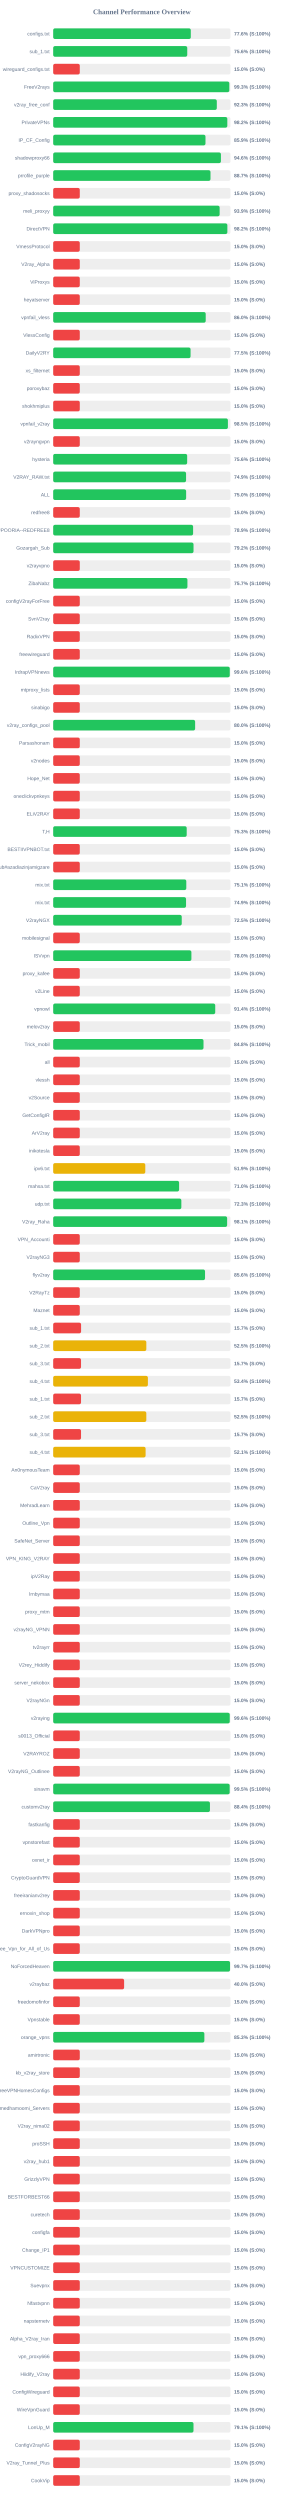
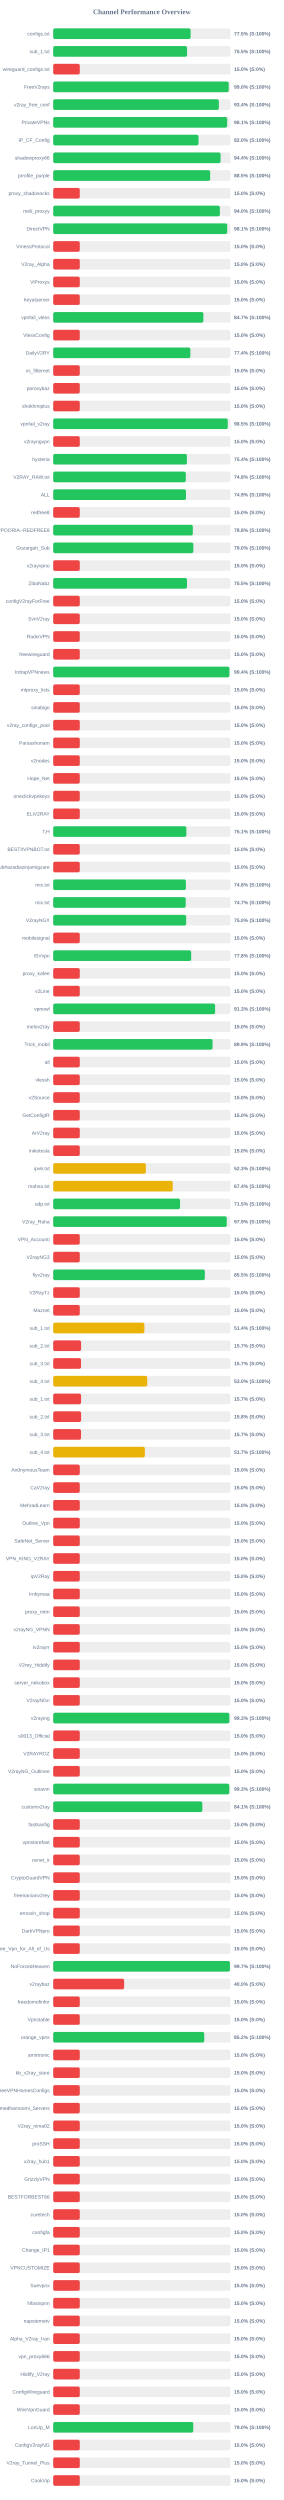
<svg xmlns="http://www.w3.org/2000/svg" width="800" height="7050" version="1.1">
  <style>
        .row { font: 14px Arial; fill: #64748b; }
        .score { font: bold 14px Arial; fill: #64748b; }
    </style>
  <text x="400" y="40" text-anchor="middle" font-size="20px" font-weight="bold" fill="#64748b">Channel Performance Overview</text>
  <rect x="150" y="80" width="500" height="30" fill="#eee" rx="5" />
-   <rect x="150" y="80" width="388.05" height="30" fill="#22c55e" rx="5" />
+   <rect x="150" y="80" width="387.55" height="30" fill="#22c55e" rx="5" />
  <text x="140" y="100" text-anchor="end" class="row">configs.txt</text>
-   <text x="660" y="100" text-anchor="start" class="score">77.6% (S:100%)</text>
+   <text x="660" y="100" text-anchor="start" class="score">77.5% (S:100%)</text>
  <rect x="150" y="130" width="500" height="30" fill="#eee" rx="5" />
-   <rect x="150" y="130" width="378.05" height="30" fill="#22c55e" rx="5" />
+   <rect x="150" y="130" width="377.55" height="30" fill="#22c55e" rx="5" />
  <text x="140" y="150" text-anchor="end" class="row">sub_1.txt</text>
-   <text x="660" y="150" text-anchor="start" class="score">75.6% (S:100%)</text>
+   <text x="660" y="150" text-anchor="start" class="score">75.5% (S:100%)</text>
  <rect x="150" y="180" width="500" height="30" fill="#eee" rx="5" />
  <rect x="150" y="180" width="75.0" height="30" fill="#ef4444" rx="5" />
  <text x="140" y="200" text-anchor="end" class="row">wireguard_configs.txt</text>
  <text x="660" y="200" text-anchor="start" class="score">15.0% (S:0%)</text>
  <rect x="150" y="230" width="500" height="30" fill="#eee" rx="5" />
-   <rect x="150" y="230" width="496.65" height="30" fill="#22c55e" rx="5" />
+   <rect x="150" y="230" width="495.0" height="30" fill="#22c55e" rx="5" />
  <text x="140" y="250" text-anchor="end" class="row">FreeV2rays</text>
-   <text x="660" y="250" text-anchor="start" class="score">99.3% (S:100%)</text>
+   <text x="660" y="250" text-anchor="start" class="score">99.0% (S:100%)</text>
  <rect x="150" y="280" width="500" height="30" fill="#eee" rx="5" />
-   <rect x="150" y="280" width="461.4" height="30" fill="#22c55e" rx="5" />
+   <rect x="150" y="280" width="467.2" height="30" fill="#22c55e" rx="5" />
  <text x="140" y="300" text-anchor="end" class="row">v2ray_free_conf</text>
-   <text x="660" y="300" text-anchor="start" class="score">92.3% (S:100%)</text>
+   <text x="660" y="300" text-anchor="start" class="score">93.4% (S:100%)</text>
  <rect x="150" y="330" width="500" height="30" fill="#eee" rx="5" />
-   <rect x="150" y="330" width="491.05" height="30" fill="#22c55e" rx="5" />
+   <rect x="150" y="330" width="490.6" height="30" fill="#22c55e" rx="5" />
  <text x="140" y="350" text-anchor="end" class="row">PrivateVPNs</text>
-   <text x="660" y="350" text-anchor="start" class="score">98.2% (S:100%)</text>
+   <text x="660" y="350" text-anchor="start" class="score">98.1% (S:100%)</text>
  <rect x="150" y="380" width="500" height="30" fill="#eee" rx="5" />
-   <rect x="150" y="380" width="429.45" height="30" fill="#22c55e" rx="5" />
+   <rect x="150" y="380" width="409.85" height="30" fill="#22c55e" rx="5" />
  <text x="140" y="400" text-anchor="end" class="row">IP_CF_Config</text>
-   <text x="660" y="400" text-anchor="start" class="score">85.9% (S:100%)</text>
+   <text x="660" y="400" text-anchor="start" class="score">82.0% (S:100%)</text>
  <rect x="150" y="430" width="500" height="30" fill="#eee" rx="5" />
-   <rect x="150" y="430" width="473.0" height="30" fill="#22c55e" rx="5" />
+   <rect x="150" y="430" width="472.0" height="30" fill="#22c55e" rx="5" />
  <text x="140" y="450" text-anchor="end" class="row">shadowproxy66</text>
-   <text x="660" y="450" text-anchor="start" class="score">94.6% (S:100%)</text>
+   <text x="660" y="450" text-anchor="start" class="score">94.4% (S:100%)</text>
  <rect x="150" y="480" width="500" height="30" fill="#eee" rx="5" />
-   <rect x="150" y="480" width="443.6" height="30" fill="#22c55e" rx="5" />
+   <rect x="150" y="480" width="442.65" height="30" fill="#22c55e" rx="5" />
  <text x="140" y="500" text-anchor="end" class="row">prrofile_purple</text>
-   <text x="660" y="500" text-anchor="start" class="score">88.7% (S:100%)</text>
+   <text x="660" y="500" text-anchor="start" class="score">88.5% (S:100%)</text>
  <rect x="150" y="530" width="500" height="30" fill="#eee" rx="5" />
  <rect x="150" y="530" width="75.0" height="30" fill="#ef4444" rx="5" />
  <text x="140" y="550" text-anchor="end" class="row">proxy_shadosocks</text>
  <text x="660" y="550" text-anchor="start" class="score">15.0% (S:0%)</text>
  <rect x="150" y="580" width="500" height="30" fill="#eee" rx="5" />
-   <rect x="150" y="580" width="469.4" height="30" fill="#22c55e" rx="5" />
+   <rect x="150" y="580" width="470.05" height="30" fill="#22c55e" rx="5" />
  <text x="140" y="600" text-anchor="end" class="row">meli_proxyy</text>
-   <text x="660" y="600" text-anchor="start" class="score">93.9% (S:100%)</text>
+   <text x="660" y="600" text-anchor="start" class="score">94.0% (S:100%)</text>
  <rect x="150" y="630" width="500" height="30" fill="#eee" rx="5" />
-   <rect x="150" y="630" width="491.15" height="30" fill="#22c55e" rx="5" />
+   <rect x="150" y="630" width="490.7" height="30" fill="#22c55e" rx="5" />
  <text x="140" y="650" text-anchor="end" class="row">DirectVPN</text>
-   <text x="660" y="650" text-anchor="start" class="score">98.2% (S:100%)</text>
+   <text x="660" y="650" text-anchor="start" class="score">98.1% (S:100%)</text>
  <rect x="150" y="680" width="500" height="30" fill="#eee" rx="5" />
  <rect x="150" y="680" width="75.0" height="30" fill="#ef4444" rx="5" />
  <text x="140" y="700" text-anchor="end" class="row">VmessProtocol</text>
  <text x="660" y="700" text-anchor="start" class="score">15.0% (S:0%)</text>
  <rect x="150" y="730" width="500" height="30" fill="#eee" rx="5" />
  <rect x="150" y="730" width="75.0" height="30" fill="#ef4444" rx="5" />
  <text x="140" y="750" text-anchor="end" class="row">V2ray_Alpha</text>
  <text x="660" y="750" text-anchor="start" class="score">15.0% (S:0%)</text>
  <rect x="150" y="780" width="500" height="30" fill="#eee" rx="5" />
  <rect x="150" y="780" width="75.0" height="30" fill="#ef4444" rx="5" />
  <text x="140" y="800" text-anchor="end" class="row">ViProxys</text>
  <text x="660" y="800" text-anchor="start" class="score">15.0% (S:0%)</text>
  <rect x="150" y="830" width="500" height="30" fill="#eee" rx="5" />
  <rect x="150" y="830" width="75.0" height="30" fill="#ef4444" rx="5" />
  <text x="140" y="850" text-anchor="end" class="row">heyatserver</text>
  <text x="660" y="850" text-anchor="start" class="score">15.0% (S:0%)</text>
  <rect x="150" y="880" width="500" height="30" fill="#eee" rx="5" />
-   <rect x="150" y="880" width="430.1" height="30" fill="#22c55e" rx="5" />
+   <rect x="150" y="880" width="423.5" height="30" fill="#22c55e" rx="5" />
  <text x="140" y="900" text-anchor="end" class="row">vpnfail_vless</text>
-   <text x="660" y="900" text-anchor="start" class="score">86.0% (S:100%)</text>
+   <text x="660" y="900" text-anchor="start" class="score">84.7% (S:100%)</text>
  <rect x="150" y="930" width="500" height="30" fill="#eee" rx="5" />
  <rect x="150" y="930" width="75.0" height="30" fill="#ef4444" rx="5" />
  <text x="140" y="950" text-anchor="end" class="row">VlessConfig</text>
  <text x="660" y="950" text-anchor="start" class="score">15.0% (S:0%)</text>
  <rect x="150" y="980" width="500" height="30" fill="#eee" rx="5" />
-   <rect x="150" y="980" width="387.4" height="30" fill="#22c55e" rx="5" />
+   <rect x="150" y="980" width="386.8" height="30" fill="#22c55e" rx="5" />
  <text x="140" y="1000" text-anchor="end" class="row">DailyV2RY</text>
-   <text x="660" y="1000" text-anchor="start" class="score">77.5% (S:100%)</text>
+   <text x="660" y="1000" text-anchor="start" class="score">77.4% (S:100%)</text>
  <rect x="150" y="1030" width="500" height="30" fill="#eee" rx="5" />
  <rect x="150" y="1030" width="75.0" height="30" fill="#ef4444" rx="5" />
  <text x="140" y="1050" text-anchor="end" class="row">xs_filternet</text>
  <text x="660" y="1050" text-anchor="start" class="score">15.0% (S:0%)</text>
  <rect x="150" y="1080" width="500" height="30" fill="#eee" rx="5" />
  <rect x="150" y="1080" width="75.0" height="30" fill="#ef4444" rx="5" />
  <text x="140" y="1100" text-anchor="end" class="row">poroxybaz</text>
  <text x="660" y="1100" text-anchor="start" class="score">15.0% (S:0%)</text>
  <rect x="150" y="1130" width="500" height="30" fill="#eee" rx="5" />
  <rect x="150" y="1130" width="75.0" height="30" fill="#ef4444" rx="5" />
  <text x="140" y="1150" text-anchor="end" class="row">shokhmiplus</text>
  <text x="660" y="1150" text-anchor="start" class="score">15.0% (S:0%)</text>
  <rect x="150" y="1180" width="500" height="30" fill="#eee" rx="5" />
-   <rect x="150" y="1180" width="492.7" height="30" fill="#22c55e" rx="5" />
+   <rect x="150" y="1180" width="492.25" height="30" fill="#22c55e" rx="5" />
  <text x="140" y="1200" text-anchor="end" class="row">vpnfail_v2ray</text>
  <text x="660" y="1200" text-anchor="start" class="score">98.5% (S:100%)</text>
  <rect x="150" y="1230" width="500" height="30" fill="#eee" rx="5" />
  <rect x="150" y="1230" width="75.0" height="30" fill="#ef4444" rx="5" />
  <text x="140" y="1250" text-anchor="end" class="row">v2rayngvpn</text>
  <text x="660" y="1250" text-anchor="start" class="score">15.0% (S:0%)</text>
  <rect x="150" y="1280" width="500" height="30" fill="#eee" rx="5" />
-   <rect x="150" y="1280" width="377.8" height="30" fill="#22c55e" rx="5" />
+   <rect x="150" y="1280" width="377.05" height="30" fill="#22c55e" rx="5" />
  <text x="140" y="1300" text-anchor="end" class="row">hysteria</text>
-   <text x="660" y="1300" text-anchor="start" class="score">75.6% (S:100%)</text>
+   <text x="660" y="1300" text-anchor="start" class="score">75.4% (S:100%)</text>
  <rect x="150" y="1330" width="500" height="30" fill="#eee" rx="5" />
-   <rect x="150" y="1330" width="374.7" height="30" fill="#22c55e" rx="5" />
+   <rect x="150" y="1330" width="374.0" height="30" fill="#22c55e" rx="5" />
  <text x="140" y="1350" text-anchor="end" class="row">V2RAY_RAW.txt</text>
-   <text x="660" y="1350" text-anchor="start" class="score">74.9% (S:100%)</text>
+   <text x="660" y="1350" text-anchor="start" class="score">74.8% (S:100%)</text>
  <rect x="150" y="1380" width="500" height="30" fill="#eee" rx="5" />
-   <rect x="150" y="1380" width="374.9" height="30" fill="#22c55e" rx="5" />
+   <rect x="150" y="1380" width="374.5" height="30" fill="#22c55e" rx="5" />
  <text x="140" y="1400" text-anchor="end" class="row">ALL</text>
-   <text x="660" y="1400" text-anchor="start" class="score">75.0% (S:100%)</text>
+   <text x="660" y="1400" text-anchor="start" class="score">74.9% (S:100%)</text>
  <rect x="150" y="1430" width="500" height="30" fill="#eee" rx="5" />
  <rect x="150" y="1430" width="75.0" height="30" fill="#ef4444" rx="5" />
  <text x="140" y="1450" text-anchor="end" class="row">redfree8</text>
  <text x="660" y="1450" text-anchor="start" class="score">15.0% (S:0%)</text>
  <rect x="150" y="1480" width="500" height="30" fill="#eee" rx="5" />
-   <rect x="150" y="1480" width="394.55" height="30" fill="#22c55e" rx="5" />
+   <rect x="150" y="1480" width="393.8" height="30" fill="#22c55e" rx="5" />
  <text x="140" y="1500" text-anchor="end" class="row">POORIA--REDFREE8.txt#POORIA--REDFREE8</text>
-   <text x="660" y="1500" text-anchor="start" class="score">78.9% (S:100%)</text>
+   <text x="660" y="1500" text-anchor="start" class="score">78.8% (S:100%)</text>
  <rect x="150" y="1530" width="500" height="30" fill="#eee" rx="5" />
-   <rect x="150" y="1530" width="395.75" height="30" fill="#22c55e" rx="5" />
+   <rect x="150" y="1530" width="395.2" height="30" fill="#22c55e" rx="5" />
  <text x="140" y="1550" text-anchor="end" class="row">Gozargah_Sub</text>
-   <text x="660" y="1550" text-anchor="start" class="score">79.2% (S:100%)</text>
+   <text x="660" y="1550" text-anchor="start" class="score">79.0% (S:100%)</text>
  <rect x="150" y="1580" width="500" height="30" fill="#eee" rx="5" />
  <rect x="150" y="1580" width="75.0" height="30" fill="#ef4444" rx="5" />
  <text x="140" y="1600" text-anchor="end" class="row">v2rayvpno</text>
  <text x="660" y="1600" text-anchor="start" class="score">15.0% (S:0%)</text>
  <rect x="150" y="1630" width="500" height="30" fill="#eee" rx="5" />
-   <rect x="150" y="1630" width="378.55" height="30" fill="#22c55e" rx="5" />
+   <rect x="150" y="1630" width="377.3" height="30" fill="#22c55e" rx="5" />
  <text x="140" y="1650" text-anchor="end" class="row">ZibaNabz</text>
-   <text x="660" y="1650" text-anchor="start" class="score">75.7% (S:100%)</text>
+   <text x="660" y="1650" text-anchor="start" class="score">75.5% (S:100%)</text>
  <rect x="150" y="1680" width="500" height="30" fill="#eee" rx="5" />
  <rect x="150" y="1680" width="75.0" height="30" fill="#ef4444" rx="5" />
  <text x="140" y="1700" text-anchor="end" class="row">configV2rayForFree</text>
  <text x="660" y="1700" text-anchor="start" class="score">15.0% (S:0%)</text>
  <rect x="150" y="1730" width="500" height="30" fill="#eee" rx="5" />
  <rect x="150" y="1730" width="75.0" height="30" fill="#ef4444" rx="5" />
  <text x="140" y="1750" text-anchor="end" class="row">SvnV2ray</text>
  <text x="660" y="1750" text-anchor="start" class="score">15.0% (S:0%)</text>
  <rect x="150" y="1780" width="500" height="30" fill="#eee" rx="5" />
  <rect x="150" y="1780" width="75.0" height="30" fill="#ef4444" rx="5" />
  <text x="140" y="1800" text-anchor="end" class="row">RadixVPN</text>
  <text x="660" y="1800" text-anchor="start" class="score">15.0% (S:0%)</text>
  <rect x="150" y="1830" width="500" height="30" fill="#eee" rx="5" />
  <rect x="150" y="1830" width="75.0" height="30" fill="#ef4444" rx="5" />
  <text x="140" y="1850" text-anchor="end" class="row">freewireguard</text>
  <text x="660" y="1850" text-anchor="start" class="score">15.0% (S:0%)</text>
  <rect x="150" y="1880" width="500" height="30" fill="#eee" rx="5" />
-   <rect x="150" y="1880" width="497.95" height="30" fill="#22c55e" rx="5" />
+   <rect x="150" y="1880" width="496.9" height="30" fill="#22c55e" rx="5" />
  <text x="140" y="1900" text-anchor="end" class="row">IrdrapVPNnews</text>
-   <text x="660" y="1900" text-anchor="start" class="score">99.6% (S:100%)</text>
+   <text x="660" y="1900" text-anchor="start" class="score">99.4% (S:100%)</text>
  <rect x="150" y="1930" width="500" height="30" fill="#eee" rx="5" />
  <rect x="150" y="1930" width="75.0" height="30" fill="#ef4444" rx="5" />
  <text x="140" y="1950" text-anchor="end" class="row">mtproxy_lists</text>
  <text x="660" y="1950" text-anchor="start" class="score">15.0% (S:0%)</text>
  <rect x="150" y="1980" width="500" height="30" fill="#eee" rx="5" />
  <rect x="150" y="1980" width="75.0" height="30" fill="#ef4444" rx="5" />
  <text x="140" y="2000" text-anchor="end" class="row">sinabigo</text>
  <text x="660" y="2000" text-anchor="start" class="score">15.0% (S:0%)</text>
  <rect x="150" y="2030" width="500" height="30" fill="#eee" rx="5" />
-   <rect x="150" y="2030" width="400.25" height="30" fill="#22c55e" rx="5" />
+   <rect x="150" y="2030" width="75.0" height="30" fill="#ef4444" rx="5" />
  <text x="140" y="2050" text-anchor="end" class="row">v2ray_configs_pool</text>
-   <text x="660" y="2050" text-anchor="start" class="score">80.0% (S:100%)</text>
+   <text x="660" y="2050" text-anchor="start" class="score">15.0% (S:0%)</text>
  <rect x="150" y="2080" width="500" height="30" fill="#eee" rx="5" />
  <rect x="150" y="2080" width="75.0" height="30" fill="#ef4444" rx="5" />
  <text x="140" y="2100" text-anchor="end" class="row">Parsashonam</text>
  <text x="660" y="2100" text-anchor="start" class="score">15.0% (S:0%)</text>
  <rect x="150" y="2130" width="500" height="30" fill="#eee" rx="5" />
  <rect x="150" y="2130" width="75.0" height="30" fill="#ef4444" rx="5" />
  <text x="140" y="2150" text-anchor="end" class="row">v2nodes</text>
  <text x="660" y="2150" text-anchor="start" class="score">15.0% (S:0%)</text>
  <rect x="150" y="2180" width="500" height="30" fill="#eee" rx="5" />
  <rect x="150" y="2180" width="75.0" height="30" fill="#ef4444" rx="5" />
  <text x="140" y="2200" text-anchor="end" class="row">Hope_Net</text>
  <text x="660" y="2200" text-anchor="start" class="score">15.0% (S:0%)</text>
  <rect x="150" y="2230" width="500" height="30" fill="#eee" rx="5" />
  <rect x="150" y="2230" width="75.0" height="30" fill="#ef4444" rx="5" />
  <text x="140" y="2250" text-anchor="end" class="row">oneclickvpnkeys</text>
  <text x="660" y="2250" text-anchor="start" class="score">15.0% (S:0%)</text>
  <rect x="150" y="2280" width="500" height="30" fill="#eee" rx="5" />
  <rect x="150" y="2280" width="75.0" height="30" fill="#ef4444" rx="5" />
  <text x="140" y="2300" text-anchor="end" class="row">ELiV2RAY</text>
  <text x="660" y="2300" text-anchor="start" class="score">15.0% (S:0%)</text>
  <rect x="150" y="2330" width="500" height="30" fill="#eee" rx="5" />
-   <rect x="150" y="2330" width="376.5" height="30" fill="#22c55e" rx="5" />
+   <rect x="150" y="2330" width="375.55" height="30" fill="#22c55e" rx="5" />
  <text x="140" y="2350" text-anchor="end" class="row">T,H</text>
-   <text x="660" y="2350" text-anchor="start" class="score">75.3% (S:100%)</text>
+   <text x="660" y="2350" text-anchor="start" class="score">75.1% (S:100%)</text>
  <rect x="150" y="2380" width="500" height="30" fill="#eee" rx="5" />
  <rect x="150" y="2380" width="75.0" height="30" fill="#ef4444" rx="5" />
  <text x="140" y="2400" text-anchor="end" class="row">BESTIIVPNBOT.txt</text>
  <text x="660" y="2400" text-anchor="start" class="score">15.0% (S:0%)</text>
  <rect x="150" y="2430" width="500" height="30" fill="#eee" rx="5" />
  <rect x="150" y="2430" width="75.0" height="30" fill="#ef4444" rx="5" />
  <text x="140" y="2450" text-anchor="end" class="row">Sub#azadiazinjamigzare</text>
  <text x="660" y="2450" text-anchor="start" class="score">15.0% (S:0%)</text>
  <rect x="150" y="2480" width="500" height="30" fill="#eee" rx="5" />
-   <rect x="150" y="2480" width="375.35" height="30" fill="#22c55e" rx="5" />
+   <rect x="150" y="2480" width="374.2" height="30" fill="#22c55e" rx="5" />
  <text x="140" y="2500" text-anchor="end" class="row">mix.txt</text>
-   <text x="660" y="2500" text-anchor="start" class="score">75.1% (S:100%)</text>
+   <text x="660" y="2500" text-anchor="start" class="score">74.8% (S:100%)</text>
  <rect x="150" y="2530" width="500" height="30" fill="#eee" rx="5" />
-   <rect x="150" y="2530" width="374.65" height="30" fill="#22c55e" rx="5" />
+   <rect x="150" y="2530" width="373.7" height="30" fill="#22c55e" rx="5" />
  <text x="140" y="2550" text-anchor="end" class="row">mix.txt</text>
-   <text x="660" y="2550" text-anchor="start" class="score">74.9% (S:100%)</text>
+   <text x="660" y="2550" text-anchor="start" class="score">74.7% (S:100%)</text>
  <rect x="150" y="2580" width="500" height="30" fill="#eee" rx="5" />
-   <rect x="150" y="2580" width="362.5" height="30" fill="#22c55e" rx="5" />
+   <rect x="150" y="2580" width="375.0" height="30" fill="#22c55e" rx="5" />
  <text x="140" y="2600" text-anchor="end" class="row">V2rayNGX</text>
-   <text x="660" y="2600" text-anchor="start" class="score">72.5% (S:100%)</text>
+   <text x="660" y="2600" text-anchor="start" class="score">75.0% (S:100%)</text>
  <rect x="150" y="2630" width="500" height="30" fill="#eee" rx="5" />
  <rect x="150" y="2630" width="75.0" height="30" fill="#ef4444" rx="5" />
  <text x="140" y="2650" text-anchor="end" class="row">mobilesignal</text>
  <text x="660" y="2650" text-anchor="start" class="score">15.0% (S:0%)</text>
  <rect x="150" y="2680" width="500" height="30" fill="#eee" rx="5" />
-   <rect x="150" y="2680" width="389.75" height="30" fill="#22c55e" rx="5" />
+   <rect x="150" y="2680" width="389.15" height="30" fill="#22c55e" rx="5" />
  <text x="140" y="2700" text-anchor="end" class="row">ISVvpn</text>
-   <text x="660" y="2700" text-anchor="start" class="score">78.0% (S:100%)</text>
+   <text x="660" y="2700" text-anchor="start" class="score">77.8% (S:100%)</text>
  <rect x="150" y="2730" width="500" height="30" fill="#eee" rx="5" />
  <rect x="150" y="2730" width="75.0" height="30" fill="#ef4444" rx="5" />
  <text x="140" y="2750" text-anchor="end" class="row">proxy_kafee</text>
  <text x="660" y="2750" text-anchor="start" class="score">15.0% (S:0%)</text>
  <rect x="150" y="2780" width="500" height="30" fill="#eee" rx="5" />
  <rect x="150" y="2780" width="75.0" height="30" fill="#ef4444" rx="5" />
  <text x="140" y="2800" text-anchor="end" class="row">v2Line</text>
  <text x="660" y="2800" text-anchor="start" class="score">15.0% (S:0%)</text>
  <rect x="150" y="2830" width="500" height="30" fill="#eee" rx="5" />
-   <rect x="150" y="2830" width="456.95" height="30" fill="#22c55e" rx="5" />
+   <rect x="150" y="2830" width="456.6" height="30" fill="#22c55e" rx="5" />
  <text x="140" y="2850" text-anchor="end" class="row">vpnowl</text>
-   <text x="660" y="2850" text-anchor="start" class="score">91.4% (S:100%)</text>
+   <text x="660" y="2850" text-anchor="start" class="score">91.3% (S:100%)</text>
  <rect x="150" y="2880" width="500" height="30" fill="#eee" rx="5" />
  <rect x="150" y="2880" width="75.0" height="30" fill="#ef4444" rx="5" />
  <text x="140" y="2900" text-anchor="end" class="row">melov2ray</text>
  <text x="660" y="2900" text-anchor="start" class="score">15.0% (S:0%)</text>
  <rect x="150" y="2930" width="500" height="30" fill="#eee" rx="5" />
-   <rect x="150" y="2930" width="423.9" height="30" fill="#22c55e" rx="5" />
+   <rect x="150" y="2930" width="449.45" height="30" fill="#22c55e" rx="5" />
  <text x="140" y="2950" text-anchor="end" class="row">Trick_mobil</text>
-   <text x="660" y="2950" text-anchor="start" class="score">84.8% (S:100%)</text>
+   <text x="660" y="2950" text-anchor="start" class="score">89.9% (S:100%)</text>
  <rect x="150" y="2980" width="500" height="30" fill="#eee" rx="5" />
  <rect x="150" y="2980" width="75.0" height="30" fill="#ef4444" rx="5" />
  <text x="140" y="3000" text-anchor="end" class="row">all</text>
  <text x="660" y="3000" text-anchor="start" class="score">15.0% (S:0%)</text>
  <rect x="150" y="3030" width="500" height="30" fill="#eee" rx="5" />
  <rect x="150" y="3030" width="75.0" height="30" fill="#ef4444" rx="5" />
  <text x="140" y="3050" text-anchor="end" class="row">vlessh</text>
  <text x="660" y="3050" text-anchor="start" class="score">15.0% (S:0%)</text>
  <rect x="150" y="3080" width="500" height="30" fill="#eee" rx="5" />
  <rect x="150" y="3080" width="75.0" height="30" fill="#ef4444" rx="5" />
  <text x="140" y="3100" text-anchor="end" class="row">v2Source</text>
  <text x="660" y="3100" text-anchor="start" class="score">15.0% (S:0%)</text>
  <rect x="150" y="3130" width="500" height="30" fill="#eee" rx="5" />
  <rect x="150" y="3130" width="75.0" height="30" fill="#ef4444" rx="5" />
  <text x="140" y="3150" text-anchor="end" class="row">GetConfigIR</text>
  <text x="660" y="3150" text-anchor="start" class="score">15.0% (S:0%)</text>
  <rect x="150" y="3180" width="500" height="30" fill="#eee" rx="5" />
  <rect x="150" y="3180" width="75.0" height="30" fill="#ef4444" rx="5" />
  <text x="140" y="3200" text-anchor="end" class="row">ArV2ray</text>
  <text x="660" y="3200" text-anchor="start" class="score">15.0% (S:0%)</text>
  <rect x="150" y="3230" width="500" height="30" fill="#eee" rx="5" />
  <rect x="150" y="3230" width="75.0" height="30" fill="#ef4444" rx="5" />
  <text x="140" y="3250" text-anchor="end" class="row">inikotesla</text>
  <text x="660" y="3250" text-anchor="start" class="score">15.0% (S:0%)</text>
  <rect x="150" y="3280" width="500" height="30" fill="#eee" rx="5" />
-   <rect x="150" y="3280" width="259.7" height="30" fill="#eab308" rx="5" />
+   <rect x="150" y="3280" width="261.35" height="30" fill="#eab308" rx="5" />
  <text x="140" y="3300" text-anchor="end" class="row">ipv6.txt</text>
-   <text x="660" y="3300" text-anchor="start" class="score">51.9% (S:100%)</text>
+   <text x="660" y="3300" text-anchor="start" class="score">52.3% (S:100%)</text>
  <rect x="150" y="3330" width="500" height="30" fill="#eee" rx="5" />
-   <rect x="150" y="3330" width="355.05" height="30" fill="#22c55e" rx="5" />
+   <rect x="150" y="3330" width="337.15" height="30" fill="#eab308" rx="5" />
  <text x="140" y="3350" text-anchor="end" class="row">mahsa.txt</text>
-   <text x="660" y="3350" text-anchor="start" class="score">71.0% (S:100%)</text>
+   <text x="660" y="3350" text-anchor="start" class="score">67.4% (S:100%)</text>
  <rect x="150" y="3380" width="500" height="30" fill="#eee" rx="5" />
-   <rect x="150" y="3380" width="361.4" height="30" fill="#22c55e" rx="5" />
+   <rect x="150" y="3380" width="357.75" height="30" fill="#22c55e" rx="5" />
  <text x="140" y="3400" text-anchor="end" class="row">udp.txt</text>
-   <text x="660" y="3400" text-anchor="start" class="score">72.3% (S:100%)</text>
+   <text x="660" y="3400" text-anchor="start" class="score">71.5% (S:100%)</text>
  <rect x="150" y="3430" width="500" height="30" fill="#eee" rx="5" />
-   <rect x="150" y="3430" width="490.5" height="30" fill="#22c55e" rx="5" />
+   <rect x="150" y="3430" width="489.45" height="30" fill="#22c55e" rx="5" />
  <text x="140" y="3450" text-anchor="end" class="row">V2ray_Raha</text>
-   <text x="660" y="3450" text-anchor="start" class="score">98.1% (S:100%)</text>
+   <text x="660" y="3450" text-anchor="start" class="score">97.9% (S:100%)</text>
  <rect x="150" y="3480" width="500" height="30" fill="#eee" rx="5" />
  <rect x="150" y="3480" width="75.0" height="30" fill="#ef4444" rx="5" />
  <text x="140" y="3500" text-anchor="end" class="row">VPN_Accounti</text>
  <text x="660" y="3500" text-anchor="start" class="score">15.0% (S:0%)</text>
  <rect x="150" y="3530" width="500" height="30" fill="#eee" rx="5" />
  <rect x="150" y="3530" width="75.0" height="30" fill="#ef4444" rx="5" />
  <text x="140" y="3550" text-anchor="end" class="row">V2rayNG3</text>
  <text x="660" y="3550" text-anchor="start" class="score">15.0% (S:0%)</text>
  <rect x="150" y="3580" width="500" height="30" fill="#eee" rx="5" />
-   <rect x="150" y="3580" width="428.2" height="30" fill="#22c55e" rx="5" />
+   <rect x="150" y="3580" width="427.65" height="30" fill="#22c55e" rx="5" />
  <text x="140" y="3600" text-anchor="end" class="row">flyv2ray</text>
-   <text x="660" y="3600" text-anchor="start" class="score">85.6% (S:100%)</text>
+   <text x="660" y="3600" text-anchor="start" class="score">85.5% (S:100%)</text>
  <rect x="150" y="3630" width="500" height="30" fill="#eee" rx="5" />
  <rect x="150" y="3630" width="75.0" height="30" fill="#ef4444" rx="5" />
  <text x="140" y="3650" text-anchor="end" class="row">V2RayTz</text>
  <text x="660" y="3650" text-anchor="start" class="score">15.0% (S:0%)</text>
  <rect x="150" y="3680" width="500" height="30" fill="#eee" rx="5" />
  <rect x="150" y="3680" width="75.0" height="30" fill="#ef4444" rx="5" />
  <text x="140" y="3700" text-anchor="end" class="row">Maznet</text>
  <text x="660" y="3700" text-anchor="start" class="score">15.0% (S:0%)</text>
  <rect x="150" y="3730" width="500" height="30" fill="#eee" rx="5" />
-   <rect x="150" y="3730" width="78.65" height="30" fill="#ef4444" rx="5" />
+   <rect x="150" y="3730" width="257.1" height="30" fill="#eab308" rx="5" />
  <text x="140" y="3750" text-anchor="end" class="row">sub_1.txt</text>
-   <text x="660" y="3750" text-anchor="start" class="score">15.7% (S:0%)</text>
+   <text x="660" y="3750" text-anchor="start" class="score">51.4% (S:100%)</text>
  <rect x="150" y="3780" width="500" height="30" fill="#eee" rx="5" />
-   <rect x="150" y="3780" width="262.65" height="30" fill="#eab308" rx="5" />
+   <rect x="150" y="3780" width="78.65" height="30" fill="#ef4444" rx="5" />
  <text x="140" y="3800" text-anchor="end" class="row">sub_2.txt</text>
-   <text x="660" y="3800" text-anchor="start" class="score">52.5% (S:100%)</text>
+   <text x="660" y="3800" text-anchor="start" class="score">15.7% (S:0%)</text>
  <rect x="150" y="3830" width="500" height="30" fill="#eee" rx="5" />
  <rect x="150" y="3830" width="78.5" height="30" fill="#ef4444" rx="5" />
  <text x="140" y="3850" text-anchor="end" class="row">sub_3.txt</text>
  <text x="660" y="3850" text-anchor="start" class="score">15.7% (S:0%)</text>
  <rect x="150" y="3880" width="500" height="30" fill="#eee" rx="5" />
-   <rect x="150" y="3880" width="267.05" height="30" fill="#eab308" rx="5" />
+   <rect x="150" y="3880" width="265.25" height="30" fill="#eab308" rx="5" />
  <text x="140" y="3900" text-anchor="end" class="row">sub_4.txt</text>
-   <text x="660" y="3900" text-anchor="start" class="score">53.4% (S:100%)</text>
+   <text x="660" y="3900" text-anchor="start" class="score">53.0% (S:100%)</text>
  <rect x="150" y="3930" width="500" height="30" fill="#eee" rx="5" />
-   <rect x="150" y="3930" width="78.5" height="30" fill="#ef4444" rx="5" />
+   <rect x="150" y="3930" width="78.65" height="30" fill="#ef4444" rx="5" />
  <text x="140" y="3950" text-anchor="end" class="row">sub_1.txt</text>
  <text x="660" y="3950" text-anchor="start" class="score">15.7% (S:0%)</text>
  <rect x="150" y="3980" width="500" height="30" fill="#eee" rx="5" />
-   <rect x="150" y="3980" width="262.6" height="30" fill="#eab308" rx="5" />
+   <rect x="150" y="3980" width="78.75" height="30" fill="#ef4444" rx="5" />
  <text x="140" y="4000" text-anchor="end" class="row">sub_2.txt</text>
-   <text x="660" y="4000" text-anchor="start" class="score">52.5% (S:100%)</text>
+   <text x="660" y="4000" text-anchor="start" class="score">15.8% (S:0%)</text>
  <rect x="150" y="4030" width="500" height="30" fill="#eee" rx="5" />
  <rect x="150" y="4030" width="78.5" height="30" fill="#ef4444" rx="5" />
  <text x="140" y="4050" text-anchor="end" class="row">sub_3.txt</text>
  <text x="660" y="4050" text-anchor="start" class="score">15.7% (S:0%)</text>
  <rect x="150" y="4080" width="500" height="30" fill="#eee" rx="5" />
-   <rect x="150" y="4080" width="260.6" height="30" fill="#eab308" rx="5" />
+   <rect x="150" y="4080" width="258.55" height="30" fill="#eab308" rx="5" />
  <text x="140" y="4100" text-anchor="end" class="row">sub_4.txt</text>
-   <text x="660" y="4100" text-anchor="start" class="score">52.1% (S:100%)</text>
+   <text x="660" y="4100" text-anchor="start" class="score">51.7% (S:100%)</text>
  <rect x="150" y="4130" width="500" height="30" fill="#eee" rx="5" />
  <rect x="150" y="4130" width="75.0" height="30" fill="#ef4444" rx="5" />
  <text x="140" y="4150" text-anchor="end" class="row">An0nymousTeam</text>
  <text x="660" y="4150" text-anchor="start" class="score">15.0% (S:0%)</text>
  <rect x="150" y="4180" width="500" height="30" fill="#eee" rx="5" />
  <rect x="150" y="4180" width="75.0" height="30" fill="#ef4444" rx="5" />
  <text x="140" y="4200" text-anchor="end" class="row">CaV2ray</text>
  <text x="660" y="4200" text-anchor="start" class="score">15.0% (S:0%)</text>
  <rect x="150" y="4230" width="500" height="30" fill="#eee" rx="5" />
  <rect x="150" y="4230" width="75.0" height="30" fill="#ef4444" rx="5" />
  <text x="140" y="4250" text-anchor="end" class="row">MehradLearn</text>
  <text x="660" y="4250" text-anchor="start" class="score">15.0% (S:0%)</text>
  <rect x="150" y="4280" width="500" height="30" fill="#eee" rx="5" />
  <rect x="150" y="4280" width="75.0" height="30" fill="#ef4444" rx="5" />
  <text x="140" y="4300" text-anchor="end" class="row">Outline_Vpn</text>
  <text x="660" y="4300" text-anchor="start" class="score">15.0% (S:0%)</text>
  <rect x="150" y="4330" width="500" height="30" fill="#eee" rx="5" />
  <rect x="150" y="4330" width="75.0" height="30" fill="#ef4444" rx="5" />
  <text x="140" y="4350" text-anchor="end" class="row">SafeNet_Server</text>
  <text x="660" y="4350" text-anchor="start" class="score">15.0% (S:0%)</text>
  <rect x="150" y="4380" width="500" height="30" fill="#eee" rx="5" />
  <rect x="150" y="4380" width="75.0" height="30" fill="#ef4444" rx="5" />
  <text x="140" y="4400" text-anchor="end" class="row">VPN_KING_V2RAY</text>
  <text x="660" y="4400" text-anchor="start" class="score">15.0% (S:0%)</text>
  <rect x="150" y="4430" width="500" height="30" fill="#eee" rx="5" />
  <rect x="150" y="4430" width="75.0" height="30" fill="#ef4444" rx="5" />
  <text x="140" y="4450" text-anchor="end" class="row">ipV2Ray</text>
  <text x="660" y="4450" text-anchor="start" class="score">15.0% (S:0%)</text>
  <rect x="150" y="4480" width="500" height="30" fill="#eee" rx="5" />
  <rect x="150" y="4480" width="75.0" height="30" fill="#ef4444" rx="5" />
  <text x="140" y="4500" text-anchor="end" class="row">lrnbymaa</text>
  <text x="660" y="4500" text-anchor="start" class="score">15.0% (S:0%)</text>
  <rect x="150" y="4530" width="500" height="30" fill="#eee" rx="5" />
  <rect x="150" y="4530" width="75.0" height="30" fill="#ef4444" rx="5" />
  <text x="140" y="4550" text-anchor="end" class="row">proxy_mtm</text>
  <text x="660" y="4550" text-anchor="start" class="score">15.0% (S:0%)</text>
  <rect x="150" y="4580" width="500" height="30" fill="#eee" rx="5" />
  <rect x="150" y="4580" width="75.0" height="30" fill="#ef4444" rx="5" />
  <text x="140" y="4600" text-anchor="end" class="row">v2rayNG_VPNN</text>
  <text x="660" y="4600" text-anchor="start" class="score">15.0% (S:0%)</text>
  <rect x="150" y="4630" width="500" height="30" fill="#eee" rx="5" />
  <rect x="150" y="4630" width="75.0" height="30" fill="#ef4444" rx="5" />
  <text x="140" y="4650" text-anchor="end" class="row">tv2rayrr</text>
  <text x="660" y="4650" text-anchor="start" class="score">15.0% (S:0%)</text>
  <rect x="150" y="4680" width="500" height="30" fill="#eee" rx="5" />
  <rect x="150" y="4680" width="75.0" height="30" fill="#ef4444" rx="5" />
  <text x="140" y="4700" text-anchor="end" class="row">V2rey_Hiddify</text>
  <text x="660" y="4700" text-anchor="start" class="score">15.0% (S:0%)</text>
  <rect x="150" y="4730" width="500" height="30" fill="#eee" rx="5" />
  <rect x="150" y="4730" width="75.0" height="30" fill="#ef4444" rx="5" />
  <text x="140" y="4750" text-anchor="end" class="row">server_nekobox</text>
  <text x="660" y="4750" text-anchor="start" class="score">15.0% (S:0%)</text>
  <rect x="150" y="4780" width="500" height="30" fill="#eee" rx="5" />
  <rect x="150" y="4780" width="75.0" height="30" fill="#ef4444" rx="5" />
  <text x="140" y="4800" text-anchor="end" class="row">V2rayNGn</text>
  <text x="660" y="4800" text-anchor="start" class="score">15.0% (S:0%)</text>
  <rect x="150" y="4830" width="500" height="30" fill="#eee" rx="5" />
-   <rect x="150" y="4830" width="497.9" height="30" fill="#22c55e" rx="5" />
+   <rect x="150" y="4830" width="496.75" height="30" fill="#22c55e" rx="5" />
  <text x="140" y="4850" text-anchor="end" class="row">v2raying</text>
-   <text x="660" y="4850" text-anchor="start" class="score">99.6% (S:100%)</text>
+   <text x="660" y="4850" text-anchor="start" class="score">99.3% (S:100%)</text>
  <rect x="150" y="4880" width="500" height="30" fill="#eee" rx="5" />
  <rect x="150" y="4880" width="75.0" height="30" fill="#ef4444" rx="5" />
  <text x="140" y="4900" text-anchor="end" class="row">s0013_Official</text>
  <text x="660" y="4900" text-anchor="start" class="score">15.0% (S:0%)</text>
  <rect x="150" y="4930" width="500" height="30" fill="#eee" rx="5" />
  <rect x="150" y="4930" width="75.0" height="30" fill="#ef4444" rx="5" />
  <text x="140" y="4950" text-anchor="end" class="row">V2RAYROZ</text>
  <text x="660" y="4950" text-anchor="start" class="score">15.0% (S:0%)</text>
  <rect x="150" y="4980" width="500" height="30" fill="#eee" rx="5" />
  <rect x="150" y="4980" width="75.0" height="30" fill="#ef4444" rx="5" />
  <text x="140" y="5000" text-anchor="end" class="row">V2rayNG_Outlinee</text>
  <text x="660" y="5000" text-anchor="start" class="score">15.0% (S:0%)</text>
  <rect x="150" y="5030" width="500" height="30" fill="#eee" rx="5" />
-   <rect x="150" y="5030" width="497.7" height="30" fill="#22c55e" rx="5" />
+   <rect x="150" y="5030" width="496.5" height="30" fill="#22c55e" rx="5" />
  <text x="140" y="5050" text-anchor="end" class="row">sinavm</text>
-   <text x="660" y="5050" text-anchor="start" class="score">99.5% (S:100%)</text>
+   <text x="660" y="5050" text-anchor="start" class="score">99.3% (S:100%)</text>
  <rect x="150" y="5080" width="500" height="30" fill="#eee" rx="5" />
-   <rect x="150" y="5080" width="442.05" height="30" fill="#22c55e" rx="5" />
+   <rect x="150" y="5080" width="420.6" height="30" fill="#22c55e" rx="5" />
  <text x="140" y="5100" text-anchor="end" class="row">customv2ray</text>
-   <text x="660" y="5100" text-anchor="start" class="score">88.4% (S:100%)</text>
+   <text x="660" y="5100" text-anchor="start" class="score">84.1% (S:100%)</text>
  <rect x="150" y="5130" width="500" height="30" fill="#eee" rx="5" />
  <rect x="150" y="5130" width="75.0" height="30" fill="#ef4444" rx="5" />
  <text x="140" y="5150" text-anchor="end" class="row">fastkanfig</text>
  <text x="660" y="5150" text-anchor="start" class="score">15.0% (S:0%)</text>
  <rect x="150" y="5180" width="500" height="30" fill="#eee" rx="5" />
  <rect x="150" y="5180" width="75.0" height="30" fill="#ef4444" rx="5" />
  <text x="140" y="5200" text-anchor="end" class="row">vpnstorefast</text>
  <text x="660" y="5200" text-anchor="start" class="score">15.0% (S:0%)</text>
  <rect x="150" y="5230" width="500" height="30" fill="#eee" rx="5" />
  <rect x="150" y="5230" width="75.0" height="30" fill="#ef4444" rx="5" />
  <text x="140" y="5250" text-anchor="end" class="row">oxnet_ir</text>
  <text x="660" y="5250" text-anchor="start" class="score">15.0% (S:0%)</text>
  <rect x="150" y="5280" width="500" height="30" fill="#eee" rx="5" />
  <rect x="150" y="5280" width="75.0" height="30" fill="#ef4444" rx="5" />
  <text x="140" y="5300" text-anchor="end" class="row">CryptoGuardVPN</text>
  <text x="660" y="5300" text-anchor="start" class="score">15.0% (S:0%)</text>
  <rect x="150" y="5330" width="500" height="30" fill="#eee" rx="5" />
  <rect x="150" y="5330" width="75.0" height="30" fill="#ef4444" rx="5" />
  <text x="140" y="5350" text-anchor="end" class="row">freeiranianv2rey</text>
  <text x="660" y="5350" text-anchor="start" class="score">15.0% (S:0%)</text>
  <rect x="150" y="5380" width="500" height="30" fill="#eee" rx="5" />
  <rect x="150" y="5380" width="75.0" height="30" fill="#ef4444" rx="5" />
  <text x="140" y="5400" text-anchor="end" class="row">ernoxin_shop</text>
  <text x="660" y="5400" text-anchor="start" class="score">15.0% (S:0%)</text>
  <rect x="150" y="5430" width="500" height="30" fill="#eee" rx="5" />
  <rect x="150" y="5430" width="75.0" height="30" fill="#ef4444" rx="5" />
  <text x="140" y="5450" text-anchor="end" class="row">DarkVPNpro</text>
  <text x="660" y="5450" text-anchor="start" class="score">15.0% (S:0%)</text>
  <rect x="150" y="5480" width="500" height="30" fill="#eee" rx="5" />
  <rect x="150" y="5480" width="75.0" height="30" fill="#ef4444" rx="5" />
  <text x="140" y="5500" text-anchor="end" class="row">Free_Vpn_for_All_of_Us</text>
  <text x="660" y="5500" text-anchor="start" class="score">15.0% (S:0%)</text>
  <rect x="150" y="5530" width="500" height="30" fill="#eee" rx="5" />
-   <rect x="150" y="5530" width="498.7" height="30" fill="#22c55e" rx="5" />
+   <rect x="150" y="5530" width="498.35" height="30" fill="#22c55e" rx="5" />
  <text x="140" y="5550" text-anchor="end" class="row">NoForcedHeaven</text>
  <text x="660" y="5550" text-anchor="start" class="score">99.7% (S:100%)</text>
  <rect x="150" y="5580" width="500" height="30" fill="#eee" rx="5" />
  <rect x="150" y="5580" width="200.0" height="30" fill="#ef4444" rx="5" />
  <text x="140" y="5600" text-anchor="end" class="row">v2raybaz</text>
  <text x="660" y="5600" text-anchor="start" class="score">40.0% (S:0%)</text>
  <rect x="150" y="5630" width="500" height="30" fill="#eee" rx="5" />
  <rect x="150" y="5630" width="75.0" height="30" fill="#ef4444" rx="5" />
  <text x="140" y="5650" text-anchor="end" class="row">freedomofinfor</text>
  <text x="660" y="5650" text-anchor="start" class="score">15.0% (S:0%)</text>
  <rect x="150" y="5680" width="500" height="30" fill="#eee" rx="5" />
  <rect x="150" y="5680" width="75.0" height="30" fill="#ef4444" rx="5" />
  <text x="140" y="5700" text-anchor="end" class="row">Vpnstable</text>
  <text x="660" y="5700" text-anchor="start" class="score">15.0% (S:0%)</text>
  <rect x="150" y="5730" width="500" height="30" fill="#eee" rx="5" />
-   <rect x="150" y="5730" width="426.3" height="30" fill="#22c55e" rx="5" />
+   <rect x="150" y="5730" width="426.0" height="30" fill="#22c55e" rx="5" />
  <text x="140" y="5750" text-anchor="end" class="row">orange_vpns</text>
-   <text x="660" y="5750" text-anchor="start" class="score">85.3% (S:100%)</text>
+   <text x="660" y="5750" text-anchor="start" class="score">85.2% (S:100%)</text>
  <rect x="150" y="5780" width="500" height="30" fill="#eee" rx="5" />
  <rect x="150" y="5780" width="75.0" height="30" fill="#ef4444" rx="5" />
  <text x="140" y="5800" text-anchor="end" class="row">amirtronic</text>
  <text x="660" y="5800" text-anchor="start" class="score">15.0% (S:0%)</text>
  <rect x="150" y="5830" width="500" height="30" fill="#eee" rx="5" />
  <rect x="150" y="5830" width="75.0" height="30" fill="#ef4444" rx="5" />
  <text x="140" y="5850" text-anchor="end" class="row">kb_v2ray_store</text>
  <text x="660" y="5850" text-anchor="start" class="score">15.0% (S:0%)</text>
  <rect x="150" y="5880" width="500" height="30" fill="#eee" rx="5" />
  <rect x="150" y="5880" width="75.0" height="30" fill="#ef4444" rx="5" />
  <text x="140" y="5900" text-anchor="end" class="row">FreeVPNHomesConfigs</text>
  <text x="660" y="5900" text-anchor="start" class="score">15.0% (S:0%)</text>
  <rect x="150" y="5930" width="500" height="30" fill="#eee" rx="5" />
  <rect x="150" y="5930" width="75.0" height="30" fill="#ef4444" rx="5" />
  <text x="140" y="5950" text-anchor="end" class="row">Ahmedhamoomi_Servers</text>
  <text x="660" y="5950" text-anchor="start" class="score">15.0% (S:0%)</text>
  <rect x="150" y="5980" width="500" height="30" fill="#eee" rx="5" />
  <rect x="150" y="5980" width="75.0" height="30" fill="#ef4444" rx="5" />
  <text x="140" y="6000" text-anchor="end" class="row">V2ray_nima02</text>
  <text x="660" y="6000" text-anchor="start" class="score">15.0% (S:0%)</text>
  <rect x="150" y="6030" width="500" height="30" fill="#eee" rx="5" />
  <rect x="150" y="6030" width="75.0" height="30" fill="#ef4444" rx="5" />
  <text x="140" y="6050" text-anchor="end" class="row">proSSH</text>
  <text x="660" y="6050" text-anchor="start" class="score">15.0% (S:0%)</text>
  <rect x="150" y="6080" width="500" height="30" fill="#eee" rx="5" />
  <rect x="150" y="6080" width="75.0" height="30" fill="#ef4444" rx="5" />
  <text x="140" y="6100" text-anchor="end" class="row">v2ray_hub1</text>
  <text x="660" y="6100" text-anchor="start" class="score">15.0% (S:0%)</text>
  <rect x="150" y="6130" width="500" height="30" fill="#eee" rx="5" />
  <rect x="150" y="6130" width="75.0" height="30" fill="#ef4444" rx="5" />
  <text x="140" y="6150" text-anchor="end" class="row">GrizzlyVPN</text>
  <text x="660" y="6150" text-anchor="start" class="score">15.0% (S:0%)</text>
  <rect x="150" y="6180" width="500" height="30" fill="#eee" rx="5" />
  <rect x="150" y="6180" width="75.0" height="30" fill="#ef4444" rx="5" />
  <text x="140" y="6200" text-anchor="end" class="row">BESTFORBEST66</text>
  <text x="660" y="6200" text-anchor="start" class="score">15.0% (S:0%)</text>
  <rect x="150" y="6230" width="500" height="30" fill="#eee" rx="5" />
  <rect x="150" y="6230" width="75.0" height="30" fill="#ef4444" rx="5" />
  <text x="140" y="6250" text-anchor="end" class="row">curetech</text>
  <text x="660" y="6250" text-anchor="start" class="score">15.0% (S:0%)</text>
  <rect x="150" y="6280" width="500" height="30" fill="#eee" rx="5" />
  <rect x="150" y="6280" width="75.0" height="30" fill="#ef4444" rx="5" />
  <text x="140" y="6300" text-anchor="end" class="row">configfa</text>
  <text x="660" y="6300" text-anchor="start" class="score">15.0% (S:0%)</text>
  <rect x="150" y="6330" width="500" height="30" fill="#eee" rx="5" />
  <rect x="150" y="6330" width="75.0" height="30" fill="#ef4444" rx="5" />
  <text x="140" y="6350" text-anchor="end" class="row">Change_IP1</text>
  <text x="660" y="6350" text-anchor="start" class="score">15.0% (S:0%)</text>
  <rect x="150" y="6380" width="500" height="30" fill="#eee" rx="5" />
  <rect x="150" y="6380" width="75.0" height="30" fill="#ef4444" rx="5" />
  <text x="140" y="6400" text-anchor="end" class="row">VPNCUSTOMIZE</text>
  <text x="660" y="6400" text-anchor="start" class="score">15.0% (S:0%)</text>
  <rect x="150" y="6430" width="500" height="30" fill="#eee" rx="5" />
  <rect x="150" y="6430" width="75.0" height="30" fill="#ef4444" rx="5" />
  <text x="140" y="6450" text-anchor="end" class="row">Suevpnx</text>
  <text x="660" y="6450" text-anchor="start" class="score">15.0% (S:0%)</text>
  <rect x="150" y="6480" width="500" height="30" fill="#eee" rx="5" />
  <rect x="150" y="6480" width="75.0" height="30" fill="#ef4444" rx="5" />
  <text x="140" y="6500" text-anchor="end" class="row">Nfastvpnn</text>
  <text x="660" y="6500" text-anchor="start" class="score">15.0% (S:0%)</text>
  <rect x="150" y="6530" width="500" height="30" fill="#eee" rx="5" />
  <rect x="150" y="6530" width="75.0" height="30" fill="#ef4444" rx="5" />
  <text x="140" y="6550" text-anchor="end" class="row">napsternetv</text>
  <text x="660" y="6550" text-anchor="start" class="score">15.0% (S:0%)</text>
  <rect x="150" y="6580" width="500" height="30" fill="#eee" rx="5" />
  <rect x="150" y="6580" width="75.0" height="30" fill="#ef4444" rx="5" />
  <text x="140" y="6600" text-anchor="end" class="row">Alpha_V2ray_Iran</text>
  <text x="660" y="6600" text-anchor="start" class="score">15.0% (S:0%)</text>
  <rect x="150" y="6630" width="500" height="30" fill="#eee" rx="5" />
  <rect x="150" y="6630" width="75.0" height="30" fill="#ef4444" rx="5" />
  <text x="140" y="6650" text-anchor="end" class="row">vpn_proxy666</text>
  <text x="660" y="6650" text-anchor="start" class="score">15.0% (S:0%)</text>
  <rect x="150" y="6680" width="500" height="30" fill="#eee" rx="5" />
  <rect x="150" y="6680" width="75.0" height="30" fill="#ef4444" rx="5" />
  <text x="140" y="6700" text-anchor="end" class="row">Hiidify_V2ray</text>
  <text x="660" y="6700" text-anchor="start" class="score">15.0% (S:0%)</text>
  <rect x="150" y="6730" width="500" height="30" fill="#eee" rx="5" />
  <rect x="150" y="6730" width="75.0" height="30" fill="#ef4444" rx="5" />
  <text x="140" y="6750" text-anchor="end" class="row">ConfigWireguard</text>
  <text x="660" y="6750" text-anchor="start" class="score">15.0% (S:0%)</text>
  <rect x="150" y="6780" width="500" height="30" fill="#eee" rx="5" />
  <rect x="150" y="6780" width="75.0" height="30" fill="#ef4444" rx="5" />
  <text x="140" y="6800" text-anchor="end" class="row">WireVpnGuard</text>
  <text x="660" y="6800" text-anchor="start" class="score">15.0% (S:0%)</text>
  <rect x="150" y="6830" width="500" height="30" fill="#eee" rx="5" />
-   <rect x="150" y="6830" width="395.65" height="30" fill="#22c55e" rx="5" />
+   <rect x="150" y="6830" width="395.05" height="30" fill="#22c55e" rx="5" />
  <text x="140" y="6850" text-anchor="end" class="row">LonUp_M</text>
-   <text x="660" y="6850" text-anchor="start" class="score">79.1% (S:100%)</text>
+   <text x="660" y="6850" text-anchor="start" class="score">79.0% (S:100%)</text>
  <rect x="150" y="6880" width="500" height="30" fill="#eee" rx="5" />
  <rect x="150" y="6880" width="75.0" height="30" fill="#ef4444" rx="5" />
  <text x="140" y="6900" text-anchor="end" class="row">ConfigV2rayNG</text>
  <text x="660" y="6900" text-anchor="start" class="score">15.0% (S:0%)</text>
  <rect x="150" y="6930" width="500" height="30" fill="#eee" rx="5" />
  <rect x="150" y="6930" width="75.0" height="30" fill="#ef4444" rx="5" />
  <text x="140" y="6950" text-anchor="end" class="row">V2ray_Tunnel_Plus</text>
  <text x="660" y="6950" text-anchor="start" class="score">15.0% (S:0%)</text>
  <rect x="150" y="6980" width="500" height="30" fill="#eee" rx="5" />
  <rect x="150" y="6980" width="75.0" height="30" fill="#ef4444" rx="5" />
  <text x="140" y="7000" text-anchor="end" class="row">CookVip</text>
  <text x="660" y="7000" text-anchor="start" class="score">15.0% (S:0%)</text>
</svg>
